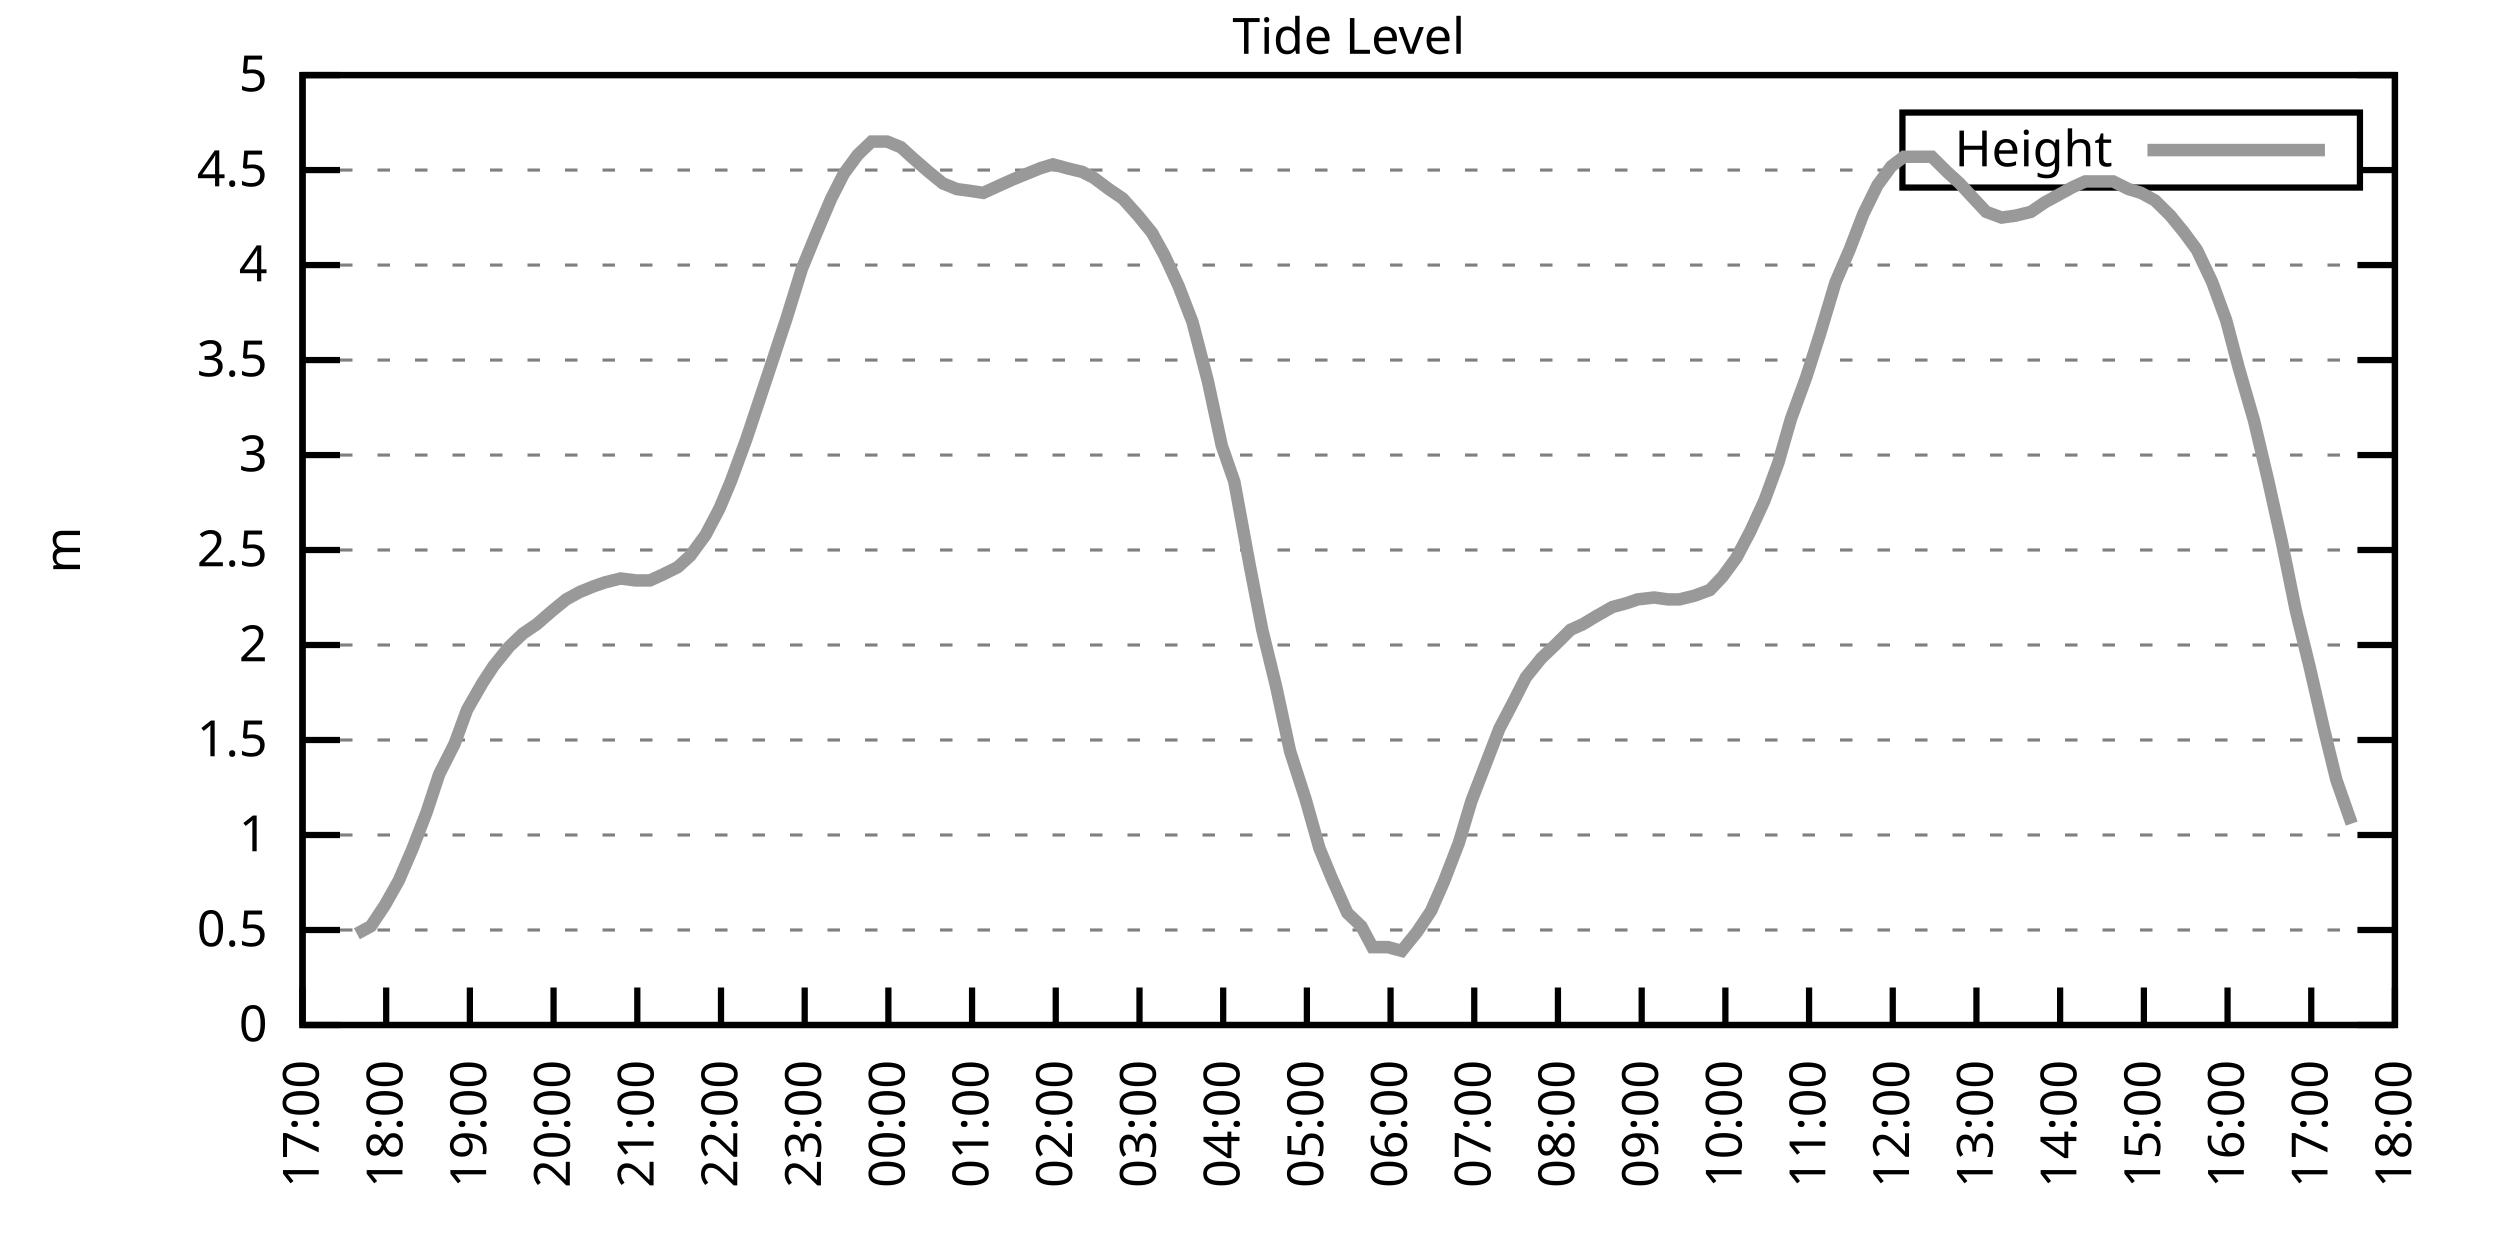
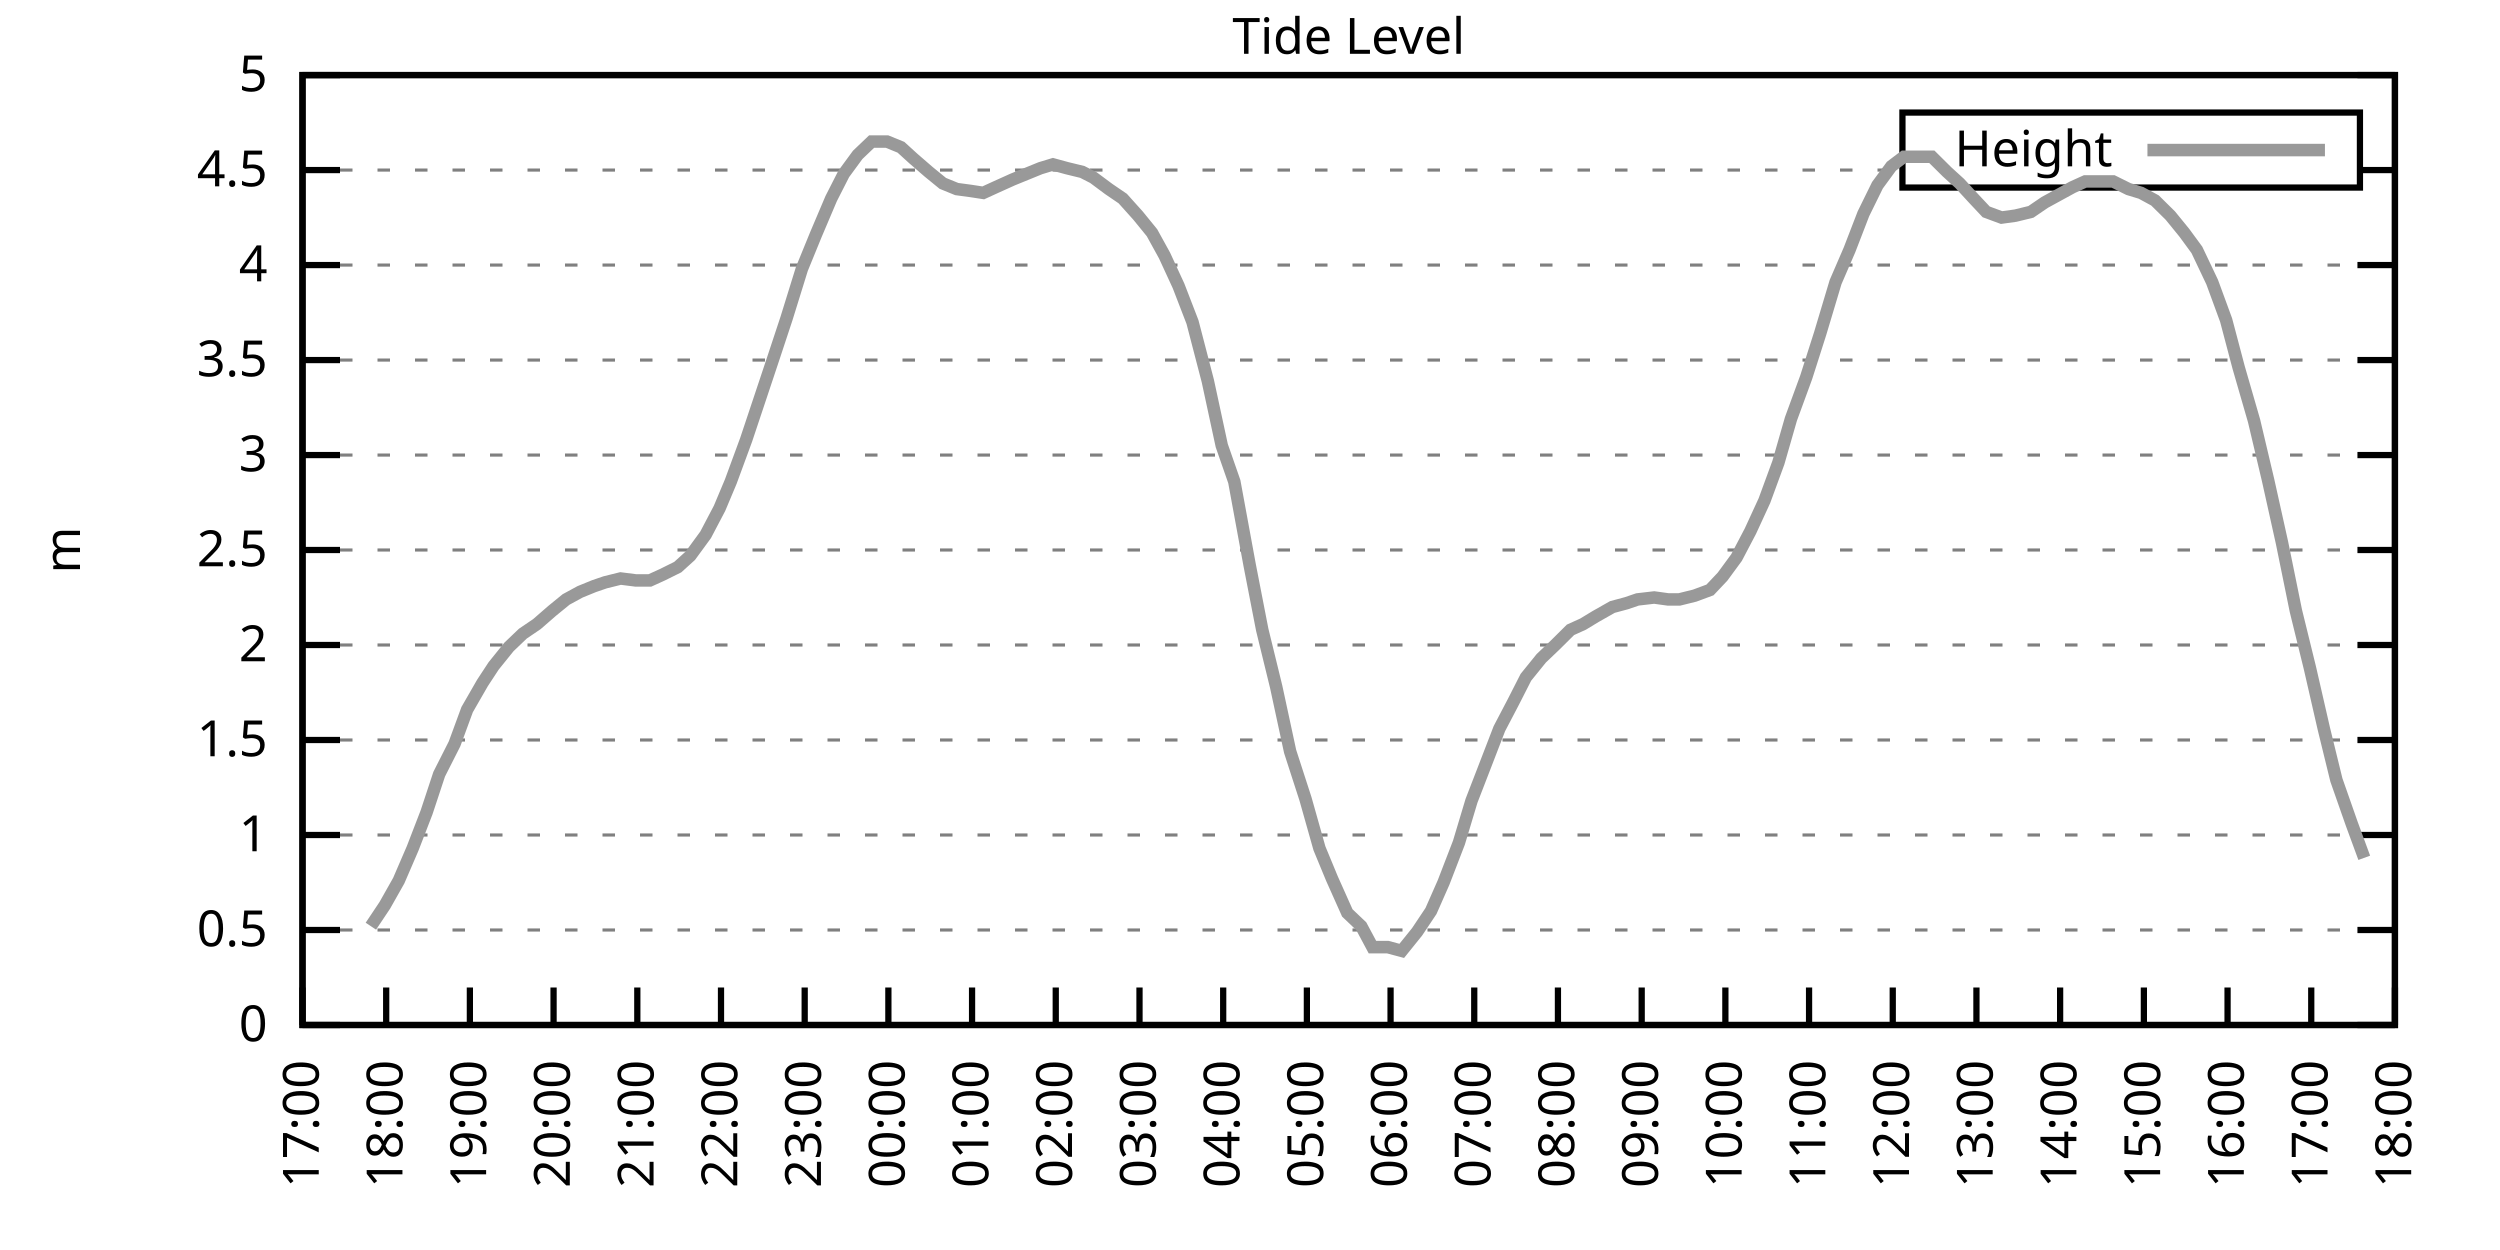
<svg xmlns="http://www.w3.org/2000/svg" xmlns:xlink="http://www.w3.org/1999/xlink" width="400" height="200" viewBox="0 0 400 200">
  <g id="gnuplot_canvas">
    <rect x="0" y="0" width="400" height="200" fill="none" />
    <defs>
      <circle id="gpDot" r="0.5" stroke-width="0.5" stroke="currentColor" />
      <path id="gpPt0" stroke-width="0.333" stroke="currentColor" d="M-1,0 h2 M0,-1 v2" />
      <path id="gpPt1" stroke-width="0.333" stroke="currentColor" d="M-1,-1 L1,1 M1,-1 L-1,1" />
      <path id="gpPt2" stroke-width="0.333" stroke="currentColor" d="M-1,0 L1,0 M0,-1 L0,1 M-1,-1 L1,1 M-1,1 L1,-1" />
      <rect id="gpPt3" stroke-width="0.333" stroke="currentColor" x="-1" y="-1" width="2" height="2" />
      <rect id="gpPt4" stroke-width="0.333" stroke="currentColor" fill="currentColor" x="-1" y="-1" width="2" height="2" />
      <circle id="gpPt5" stroke-width="0.333" stroke="currentColor" cx="0" cy="0" r="1" />
      <use xlink:href="#gpPt5" id="gpPt6" fill="currentColor" stroke="none" />
      <path id="gpPt7" stroke-width="0.333" stroke="currentColor" d="M0,-1.33 L-1.33,0.67 L1.33,0.67 z" />
      <use xlink:href="#gpPt7" id="gpPt8" fill="currentColor" stroke="none" />
      <use xlink:href="#gpPt7" id="gpPt9" stroke="currentColor" transform="rotate(180)" />
      <use xlink:href="#gpPt9" id="gpPt10" fill="currentColor" stroke="none" />
      <use xlink:href="#gpPt3" id="gpPt11" stroke="currentColor" transform="rotate(45)" />
      <use xlink:href="#gpPt11" id="gpPt12" fill="currentColor" stroke="none" />
      <path id="gpPt13" stroke-width="0.333" stroke="currentColor" d="M0,1.330 L1.265,0.411 L0.782,-1.067 L-0.782,-1.076 L-1.265,0.411 z" />
      <use xlink:href="#gpPt13" id="gpPt14" fill="currentColor" stroke="none" />
      <filter id="textbox" filterUnits="objectBoundingBox" x="0" y="0" height="1" width="1">
        <feFlood flood-color="white" flood-opacity="1" result="bgnd" />
        <feComposite in="SourceGraphic" in2="bgnd" operator="atop" />
      </filter>
      <filter id="greybox" filterUnits="objectBoundingBox" x="0" y="0" height="1" width="1">
        <feFlood flood-color="lightgrey" flood-opacity="1" result="grey" />
        <feComposite in="SourceGraphic" in2="grey" operator="atop" />
      </filter>
    </defs>
    <g fill="none" color="white" stroke="currentColor" stroke-width="1.00" stroke-linecap="butt" stroke-linejoin="miter">
</g>
    <g fill="none" color="black" stroke="currentColor" stroke-width="1.00" stroke-linecap="butt" stroke-linejoin="miter">
      <g stroke="none" shape-rendering="crispEdges">
        <polygon fill="rgb(255, 255, 255)" points="48.40,164.00 383.18,164.00 383.18,12.02 48.40,12.02 " />
      </g>
    </g>
    <g fill="none" color="black" stroke="currentColor" stroke-width="1.00" stroke-linecap="butt" stroke-linejoin="miter">
</g>
    <g fill="none" color="black" stroke="black" stroke-width="0.50" stroke-linecap="butt" stroke-linejoin="miter">
</g>
    <g fill="none" color="gray" stroke="currentColor" stroke-width="0.50" stroke-linecap="butt" stroke-linejoin="miter">
      <path stroke="gray" stroke-dasharray="2,4" class="gridline" d="M48.40,164.00 L383.19,164.00  " />
    </g>
    <g fill="none" color="gray" stroke="gray" stroke-width="1.00" stroke-linecap="butt" stroke-linejoin="miter">
</g>
    <g fill="none" color="black" stroke="currentColor" stroke-width="1.00" stroke-linecap="butt" stroke-linejoin="miter">
      <path stroke="black" d="M48.40,164.00 L54.40,164.00 M383.19,164.00 L377.19,164.00  " />
      <g transform="translate(42.80,166.60)" stroke="none" fill="black" font-family="Sans" font-size="8.00" text-anchor="end">
        <text>
          <tspan font-family="Sans"> 0</tspan>
        </text>
      </g>
    </g>
    <g fill="none" color="black" stroke="currentColor" stroke-width="1.00" stroke-linecap="butt" stroke-linejoin="miter">
</g>
    <g fill="none" color="black" stroke="black" stroke-width="0.50" stroke-linecap="butt" stroke-linejoin="miter">
</g>
    <g fill="none" color="gray" stroke="currentColor" stroke-width="0.50" stroke-linecap="butt" stroke-linejoin="miter">
      <path stroke="gray" stroke-dasharray="2,4" class="gridline" d="M48.40,148.80 L383.19,148.80  " />
    </g>
    <g fill="none" color="gray" stroke="gray" stroke-width="1.00" stroke-linecap="butt" stroke-linejoin="miter">
</g>
    <g fill="none" color="black" stroke="currentColor" stroke-width="1.00" stroke-linecap="butt" stroke-linejoin="miter">
      <path stroke="black" d="M48.40,148.80 L54.40,148.80 M383.19,148.80 L377.19,148.80  " />
      <g transform="translate(42.80,151.40)" stroke="none" fill="black" font-family="Sans" font-size="8.00" text-anchor="end">
        <text>
          <tspan font-family="Sans"> 0.5</tspan>
        </text>
      </g>
    </g>
    <g fill="none" color="black" stroke="currentColor" stroke-width="1.00" stroke-linecap="butt" stroke-linejoin="miter">
</g>
    <g fill="none" color="black" stroke="black" stroke-width="0.50" stroke-linecap="butt" stroke-linejoin="miter">
</g>
    <g fill="none" color="gray" stroke="currentColor" stroke-width="0.50" stroke-linecap="butt" stroke-linejoin="miter">
      <path stroke="gray" stroke-dasharray="2,4" class="gridline" d="M48.40,133.60 L383.19,133.60  " />
    </g>
    <g fill="none" color="gray" stroke="gray" stroke-width="1.00" stroke-linecap="butt" stroke-linejoin="miter">
</g>
    <g fill="none" color="black" stroke="currentColor" stroke-width="1.00" stroke-linecap="butt" stroke-linejoin="miter">
      <path stroke="black" d="M48.40,133.60 L54.40,133.60 M383.19,133.60 L377.19,133.60  " />
      <g transform="translate(42.80,136.20)" stroke="none" fill="black" font-family="Sans" font-size="8.00" text-anchor="end">
        <text>
          <tspan font-family="Sans"> 1</tspan>
        </text>
      </g>
    </g>
    <g fill="none" color="black" stroke="currentColor" stroke-width="1.00" stroke-linecap="butt" stroke-linejoin="miter">
</g>
    <g fill="none" color="black" stroke="black" stroke-width="0.50" stroke-linecap="butt" stroke-linejoin="miter">
</g>
    <g fill="none" color="gray" stroke="currentColor" stroke-width="0.50" stroke-linecap="butt" stroke-linejoin="miter">
      <path stroke="gray" stroke-dasharray="2,4" class="gridline" d="M48.40,118.40 L383.19,118.40  " />
    </g>
    <g fill="none" color="gray" stroke="gray" stroke-width="1.00" stroke-linecap="butt" stroke-linejoin="miter">
</g>
    <g fill="none" color="black" stroke="currentColor" stroke-width="1.00" stroke-linecap="butt" stroke-linejoin="miter">
      <path stroke="black" d="M48.40,118.40 L54.40,118.40 M383.19,118.40 L377.19,118.40  " />
      <g transform="translate(42.80,121.00)" stroke="none" fill="black" font-family="Sans" font-size="8.00" text-anchor="end">
        <text>
          <tspan font-family="Sans"> 1.5</tspan>
        </text>
      </g>
    </g>
    <g fill="none" color="black" stroke="currentColor" stroke-width="1.00" stroke-linecap="butt" stroke-linejoin="miter">
</g>
    <g fill="none" color="black" stroke="black" stroke-width="0.50" stroke-linecap="butt" stroke-linejoin="miter">
</g>
    <g fill="none" color="gray" stroke="currentColor" stroke-width="0.50" stroke-linecap="butt" stroke-linejoin="miter">
      <path stroke="gray" stroke-dasharray="2,4" class="gridline" d="M48.40,103.20 L383.19,103.20  " />
    </g>
    <g fill="none" color="gray" stroke="gray" stroke-width="1.00" stroke-linecap="butt" stroke-linejoin="miter">
</g>
    <g fill="none" color="black" stroke="currentColor" stroke-width="1.00" stroke-linecap="butt" stroke-linejoin="miter">
      <path stroke="black" d="M48.40,103.20 L54.40,103.20 M383.19,103.20 L377.19,103.20  " />
      <g transform="translate(42.80,105.80)" stroke="none" fill="black" font-family="Sans" font-size="8.00" text-anchor="end">
        <text>
          <tspan font-family="Sans"> 2</tspan>
        </text>
      </g>
    </g>
    <g fill="none" color="black" stroke="currentColor" stroke-width="1.00" stroke-linecap="butt" stroke-linejoin="miter">
</g>
    <g fill="none" color="black" stroke="black" stroke-width="0.50" stroke-linecap="butt" stroke-linejoin="miter">
</g>
    <g fill="none" color="gray" stroke="currentColor" stroke-width="0.50" stroke-linecap="butt" stroke-linejoin="miter">
      <path stroke="gray" stroke-dasharray="2,4" class="gridline" d="M48.40,88.00 L383.19,88.00  " />
    </g>
    <g fill="none" color="gray" stroke="gray" stroke-width="1.00" stroke-linecap="butt" stroke-linejoin="miter">
</g>
    <g fill="none" color="black" stroke="currentColor" stroke-width="1.00" stroke-linecap="butt" stroke-linejoin="miter">
      <path stroke="black" d="M48.40,88.00 L54.40,88.00 M383.19,88.00 L377.19,88.00  " />
      <g transform="translate(42.80,90.60)" stroke="none" fill="black" font-family="Sans" font-size="8.00" text-anchor="end">
        <text>
          <tspan font-family="Sans"> 2.5</tspan>
        </text>
      </g>
    </g>
    <g fill="none" color="black" stroke="currentColor" stroke-width="1.00" stroke-linecap="butt" stroke-linejoin="miter">
</g>
    <g fill="none" color="black" stroke="black" stroke-width="0.50" stroke-linecap="butt" stroke-linejoin="miter">
</g>
    <g fill="none" color="gray" stroke="currentColor" stroke-width="0.50" stroke-linecap="butt" stroke-linejoin="miter">
      <path stroke="gray" stroke-dasharray="2,4" class="gridline" d="M48.40,72.81 L383.19,72.81  " />
    </g>
    <g fill="none" color="gray" stroke="gray" stroke-width="1.00" stroke-linecap="butt" stroke-linejoin="miter">
</g>
    <g fill="none" color="black" stroke="currentColor" stroke-width="1.00" stroke-linecap="butt" stroke-linejoin="miter">
      <path stroke="black" d="M48.40,72.81 L54.40,72.81 M383.19,72.81 L377.19,72.81  " />
      <g transform="translate(42.80,75.41)" stroke="none" fill="black" font-family="Sans" font-size="8.00" text-anchor="end">
        <text>
          <tspan font-family="Sans"> 3</tspan>
        </text>
      </g>
    </g>
    <g fill="none" color="black" stroke="currentColor" stroke-width="1.00" stroke-linecap="butt" stroke-linejoin="miter">
</g>
    <g fill="none" color="black" stroke="black" stroke-width="0.50" stroke-linecap="butt" stroke-linejoin="miter">
</g>
    <g fill="none" color="gray" stroke="currentColor" stroke-width="0.50" stroke-linecap="butt" stroke-linejoin="miter">
      <path stroke="gray" stroke-dasharray="2,4" class="gridline" d="M48.40,57.61 L383.19,57.61  " />
    </g>
    <g fill="none" color="gray" stroke="gray" stroke-width="1.00" stroke-linecap="butt" stroke-linejoin="miter">
</g>
    <g fill="none" color="black" stroke="currentColor" stroke-width="1.00" stroke-linecap="butt" stroke-linejoin="miter">
      <path stroke="black" d="M48.40,57.61 L54.40,57.61 M383.19,57.61 L377.19,57.61  " />
      <g transform="translate(42.80,60.21)" stroke="none" fill="black" font-family="Sans" font-size="8.00" text-anchor="end">
        <text>
          <tspan font-family="Sans"> 3.5</tspan>
        </text>
      </g>
    </g>
    <g fill="none" color="black" stroke="currentColor" stroke-width="1.00" stroke-linecap="butt" stroke-linejoin="miter">
</g>
    <g fill="none" color="black" stroke="black" stroke-width="0.50" stroke-linecap="butt" stroke-linejoin="miter">
</g>
    <g fill="none" color="gray" stroke="currentColor" stroke-width="0.50" stroke-linecap="butt" stroke-linejoin="miter">
      <path stroke="gray" stroke-dasharray="2,4" class="gridline" d="M48.40,42.41 L383.19,42.41  " />
    </g>
    <g fill="none" color="gray" stroke="gray" stroke-width="1.00" stroke-linecap="butt" stroke-linejoin="miter">
</g>
    <g fill="none" color="black" stroke="currentColor" stroke-width="1.00" stroke-linecap="butt" stroke-linejoin="miter">
      <path stroke="black" d="M48.40,42.41 L54.40,42.41 M383.19,42.41 L377.19,42.41  " />
      <g transform="translate(42.80,45.01)" stroke="none" fill="black" font-family="Sans" font-size="8.00" text-anchor="end">
        <text>
          <tspan font-family="Sans"> 4</tspan>
        </text>
      </g>
    </g>
    <g fill="none" color="black" stroke="currentColor" stroke-width="1.00" stroke-linecap="butt" stroke-linejoin="miter">
</g>
    <g fill="none" color="black" stroke="black" stroke-width="0.50" stroke-linecap="butt" stroke-linejoin="miter">
</g>
    <g fill="none" color="gray" stroke="currentColor" stroke-width="0.50" stroke-linecap="butt" stroke-linejoin="miter">
      <path stroke="gray" stroke-dasharray="2,4" class="gridline" d="M48.40,27.21 L304.39,27.21 M377.59,27.21 L383.19,27.21  " />
    </g>
    <g fill="none" color="gray" stroke="gray" stroke-width="1.00" stroke-linecap="butt" stroke-linejoin="miter">
</g>
    <g fill="none" color="black" stroke="currentColor" stroke-width="1.00" stroke-linecap="butt" stroke-linejoin="miter">
      <path stroke="black" d="M48.40,27.21 L54.40,27.21 M383.19,27.21 L377.19,27.21  " />
      <g transform="translate(42.80,29.81)" stroke="none" fill="black" font-family="Sans" font-size="8.00" text-anchor="end">
        <text>
          <tspan font-family="Sans"> 4.5</tspan>
        </text>
      </g>
    </g>
    <g fill="none" color="black" stroke="currentColor" stroke-width="1.00" stroke-linecap="butt" stroke-linejoin="miter">
</g>
    <g fill="none" color="black" stroke="black" stroke-width="0.50" stroke-linecap="butt" stroke-linejoin="miter">
</g>
    <g fill="none" color="gray" stroke="currentColor" stroke-width="0.50" stroke-linecap="butt" stroke-linejoin="miter">
      <path stroke="gray" stroke-dasharray="2,4" class="gridline" d="M48.40,12.01 L383.19,12.01  " />
    </g>
    <g fill="none" color="gray" stroke="gray" stroke-width="1.00" stroke-linecap="butt" stroke-linejoin="miter">
</g>
    <g fill="none" color="black" stroke="currentColor" stroke-width="1.00" stroke-linecap="butt" stroke-linejoin="miter">
      <path stroke="black" d="M48.40,12.01 L54.40,12.01 M383.19,12.01 L377.19,12.01  " />
      <g transform="translate(42.80,14.61)" stroke="none" fill="black" font-family="Sans" font-size="8.00" text-anchor="end">
        <text>
          <tspan font-family="Sans"> 5</tspan>
        </text>
      </g>
    </g>
    <g fill="none" color="black" stroke="currentColor" stroke-width="1.00" stroke-linecap="butt" stroke-linejoin="miter">
      <path stroke="black" d="M48.40,164.00 L48.40,158.00  " />
      <g transform="translate(51.00,169.60) rotate(270.00)" stroke="none" fill="black" font-family="Sans" font-size="8.00" text-anchor="end">
        <text>
          <tspan font-family="Sans">17:00</tspan>
        </text>
      </g>
    </g>
    <g fill="none" color="black" stroke="currentColor" stroke-width="1.00" stroke-linecap="butt" stroke-linejoin="miter">
      <path stroke="black" d="M61.79,164.00 L61.79,158.00  " />
      <g transform="translate(64.39,169.60) rotate(270.00)" stroke="none" fill="black" font-family="Sans" font-size="8.00" text-anchor="end">
        <text>
          <tspan font-family="Sans">18:00</tspan>
        </text>
      </g>
    </g>
    <g fill="none" color="black" stroke="currentColor" stroke-width="1.00" stroke-linecap="butt" stroke-linejoin="miter">
      <path stroke="black" d="M75.18,164.00 L75.18,158.00  " />
      <g transform="translate(77.78,169.60) rotate(270.00)" stroke="none" fill="black" font-family="Sans" font-size="8.00" text-anchor="end">
        <text>
          <tspan font-family="Sans">19:00</tspan>
        </text>
      </g>
    </g>
    <g fill="none" color="black" stroke="currentColor" stroke-width="1.00" stroke-linecap="butt" stroke-linejoin="miter">
      <path stroke="black" d="M88.57,164.00 L88.57,158.00  " />
      <g transform="translate(91.17,169.60) rotate(270.00)" stroke="none" fill="black" font-family="Sans" font-size="8.00" text-anchor="end">
        <text>
          <tspan font-family="Sans">20:00</tspan>
        </text>
      </g>
    </g>
    <g fill="none" color="black" stroke="currentColor" stroke-width="1.00" stroke-linecap="butt" stroke-linejoin="miter">
      <path stroke="black" d="M101.97,164.00 L101.97,158.00  " />
      <g transform="translate(104.57,169.60) rotate(270.00)" stroke="none" fill="black" font-family="Sans" font-size="8.00" text-anchor="end">
        <text>
          <tspan font-family="Sans">21:00</tspan>
        </text>
      </g>
    </g>
    <g fill="none" color="black" stroke="currentColor" stroke-width="1.00" stroke-linecap="butt" stroke-linejoin="miter">
      <path stroke="black" d="M115.36,164.00 L115.36,158.00  " />
      <g transform="translate(117.96,169.60) rotate(270.00)" stroke="none" fill="black" font-family="Sans" font-size="8.00" text-anchor="end">
        <text>
          <tspan font-family="Sans">22:00</tspan>
        </text>
      </g>
    </g>
    <g fill="none" color="black" stroke="currentColor" stroke-width="1.00" stroke-linecap="butt" stroke-linejoin="miter">
      <path stroke="black" d="M128.75,164.00 L128.75,158.00  " />
      <g transform="translate(131.35,169.60) rotate(270.00)" stroke="none" fill="black" font-family="Sans" font-size="8.00" text-anchor="end">
        <text>
          <tspan font-family="Sans">23:00</tspan>
        </text>
      </g>
    </g>
    <g fill="none" color="black" stroke="currentColor" stroke-width="1.00" stroke-linecap="butt" stroke-linejoin="miter">
      <path stroke="black" d="M142.14,164.00 L142.14,158.00  " />
      <g transform="translate(144.74,169.60) rotate(270.00)" stroke="none" fill="black" font-family="Sans" font-size="8.00" text-anchor="end">
        <text>
          <tspan font-family="Sans">00:00</tspan>
        </text>
      </g>
    </g>
    <g fill="none" color="black" stroke="currentColor" stroke-width="1.00" stroke-linecap="butt" stroke-linejoin="miter">
      <path stroke="black" d="M155.53,164.00 L155.53,158.00  " />
      <g transform="translate(158.13,169.60) rotate(270.00)" stroke="none" fill="black" font-family="Sans" font-size="8.00" text-anchor="end">
        <text>
          <tspan font-family="Sans">01:00</tspan>
        </text>
      </g>
    </g>
    <g fill="none" color="black" stroke="currentColor" stroke-width="1.00" stroke-linecap="butt" stroke-linejoin="miter">
      <path stroke="black" d="M168.92,164.00 L168.92,158.00  " />
      <g transform="translate(171.52,169.60) rotate(270.00)" stroke="none" fill="black" font-family="Sans" font-size="8.00" text-anchor="end">
        <text>
          <tspan font-family="Sans">02:00</tspan>
        </text>
      </g>
    </g>
    <g fill="none" color="black" stroke="currentColor" stroke-width="1.00" stroke-linecap="butt" stroke-linejoin="miter">
      <path stroke="black" d="M182.32,164.00 L182.32,158.00  " />
      <g transform="translate(184.92,169.60) rotate(270.00)" stroke="none" fill="black" font-family="Sans" font-size="8.00" text-anchor="end">
        <text>
          <tspan font-family="Sans">03:00</tspan>
        </text>
      </g>
    </g>
    <g fill="none" color="black" stroke="currentColor" stroke-width="1.00" stroke-linecap="butt" stroke-linejoin="miter">
      <path stroke="black" d="M195.71,164.00 L195.71,158.00  " />
      <g transform="translate(198.31,169.60) rotate(270.00)" stroke="none" fill="black" font-family="Sans" font-size="8.00" text-anchor="end">
        <text>
          <tspan font-family="Sans">04:00</tspan>
        </text>
      </g>
    </g>
    <g fill="none" color="black" stroke="currentColor" stroke-width="1.00" stroke-linecap="butt" stroke-linejoin="miter">
      <path stroke="black" d="M209.10,164.00 L209.10,158.00  " />
      <g transform="translate(211.70,169.60) rotate(270.00)" stroke="none" fill="black" font-family="Sans" font-size="8.00" text-anchor="end">
        <text>
          <tspan font-family="Sans">05:00</tspan>
        </text>
      </g>
    </g>
    <g fill="none" color="black" stroke="currentColor" stroke-width="1.00" stroke-linecap="butt" stroke-linejoin="miter">
      <path stroke="black" d="M222.49,164.00 L222.49,158.00  " />
      <g transform="translate(225.09,169.60) rotate(270.00)" stroke="none" fill="black" font-family="Sans" font-size="8.00" text-anchor="end">
        <text>
          <tspan font-family="Sans">06:00</tspan>
        </text>
      </g>
    </g>
    <g fill="none" color="black" stroke="currentColor" stroke-width="1.00" stroke-linecap="butt" stroke-linejoin="miter">
      <path stroke="black" d="M235.88,164.00 L235.88,158.00  " />
      <g transform="translate(238.48,169.60) rotate(270.00)" stroke="none" fill="black" font-family="Sans" font-size="8.00" text-anchor="end">
        <text>
          <tspan font-family="Sans">07:00</tspan>
        </text>
      </g>
    </g>
    <g fill="none" color="black" stroke="currentColor" stroke-width="1.00" stroke-linecap="butt" stroke-linejoin="miter">
      <path stroke="black" d="M249.27,164.00 L249.27,158.00  " />
      <g transform="translate(251.87,169.60) rotate(270.00)" stroke="none" fill="black" font-family="Sans" font-size="8.00" text-anchor="end">
        <text>
          <tspan font-family="Sans">08:00</tspan>
        </text>
      </g>
    </g>
    <g fill="none" color="black" stroke="currentColor" stroke-width="1.00" stroke-linecap="butt" stroke-linejoin="miter">
      <path stroke="black" d="M262.67,164.00 L262.67,158.00  " />
      <g transform="translate(265.27,169.60) rotate(270.00)" stroke="none" fill="black" font-family="Sans" font-size="8.00" text-anchor="end">
        <text>
          <tspan font-family="Sans">09:00</tspan>
        </text>
      </g>
    </g>
    <g fill="none" color="black" stroke="currentColor" stroke-width="1.00" stroke-linecap="butt" stroke-linejoin="miter">
      <path stroke="black" d="M276.06,164.00 L276.06,158.00  " />
      <g transform="translate(278.66,169.60) rotate(270.00)" stroke="none" fill="black" font-family="Sans" font-size="8.00" text-anchor="end">
        <text>
          <tspan font-family="Sans">10:00</tspan>
        </text>
      </g>
    </g>
    <g fill="none" color="black" stroke="currentColor" stroke-width="1.00" stroke-linecap="butt" stroke-linejoin="miter">
      <path stroke="black" d="M289.45,164.00 L289.45,158.00  " />
      <g transform="translate(292.05,169.60) rotate(270.00)" stroke="none" fill="black" font-family="Sans" font-size="8.00" text-anchor="end">
        <text>
          <tspan font-family="Sans">11:00</tspan>
        </text>
      </g>
    </g>
    <g fill="none" color="black" stroke="currentColor" stroke-width="1.00" stroke-linecap="butt" stroke-linejoin="miter">
      <path stroke="black" d="M302.84,164.00 L302.84,158.00  " />
      <g transform="translate(305.44,169.60) rotate(270.00)" stroke="none" fill="black" font-family="Sans" font-size="8.00" text-anchor="end">
        <text>
          <tspan font-family="Sans">12:00</tspan>
        </text>
      </g>
    </g>
    <g fill="none" color="black" stroke="currentColor" stroke-width="1.00" stroke-linecap="butt" stroke-linejoin="miter">
      <path stroke="black" d="M316.23,164.00 L316.23,158.00  " />
      <g transform="translate(318.83,169.60) rotate(270.00)" stroke="none" fill="black" font-family="Sans" font-size="8.00" text-anchor="end">
        <text>
          <tspan font-family="Sans">13:00</tspan>
        </text>
      </g>
    </g>
    <g fill="none" color="black" stroke="currentColor" stroke-width="1.00" stroke-linecap="butt" stroke-linejoin="miter">
      <path stroke="black" d="M329.62,164.00 L329.62,158.00  " />
      <g transform="translate(332.22,169.60) rotate(270.00)" stroke="none" fill="black" font-family="Sans" font-size="8.00" text-anchor="end">
        <text>
          <tspan font-family="Sans">14:00</tspan>
        </text>
      </g>
    </g>
    <g fill="none" color="black" stroke="currentColor" stroke-width="1.00" stroke-linecap="butt" stroke-linejoin="miter">
      <path stroke="black" d="M343.02,164.00 L343.02,158.00  " />
      <g transform="translate(345.62,169.60) rotate(270.00)" stroke="none" fill="black" font-family="Sans" font-size="8.00" text-anchor="end">
        <text>
          <tspan font-family="Sans">15:00</tspan>
        </text>
      </g>
    </g>
    <g fill="none" color="black" stroke="currentColor" stroke-width="1.00" stroke-linecap="butt" stroke-linejoin="miter">
      <path stroke="black" d="M356.41,164.00 L356.41,158.00  " />
      <g transform="translate(359.01,169.60) rotate(270.00)" stroke="none" fill="black" font-family="Sans" font-size="8.00" text-anchor="end">
        <text>
          <tspan font-family="Sans">16:00</tspan>
        </text>
      </g>
    </g>
    <g fill="none" color="black" stroke="currentColor" stroke-width="1.00" stroke-linecap="butt" stroke-linejoin="miter">
      <path stroke="black" d="M369.80,164.00 L369.80,158.00  " />
      <g transform="translate(372.40,169.60) rotate(270.00)" stroke="none" fill="black" font-family="Sans" font-size="8.00" text-anchor="end">
        <text>
          <tspan font-family="Sans">17:00</tspan>
        </text>
      </g>
    </g>
    <g fill="none" color="black" stroke="currentColor" stroke-width="1.00" stroke-linecap="butt" stroke-linejoin="miter">
      <path stroke="black" d="M383.19,164.00 L383.19,158.00  " />
      <g transform="translate(385.79,169.60) rotate(270.00)" stroke="none" fill="black" font-family="Sans" font-size="8.00" text-anchor="end">
        <text>
          <tspan font-family="Sans">18:00</tspan>
        </text>
      </g>
    </g>
    <g fill="none" color="black" stroke="currentColor" stroke-width="1.00" stroke-linecap="butt" stroke-linejoin="miter">
</g>
    <g fill="none" color="black" stroke="currentColor" stroke-width="1.00" stroke-linecap="butt" stroke-linejoin="miter">
      <path stroke="black" d="M48.40,12.01 L48.40,164.00 L383.19,164.00 L383.19,12.01 L48.40,12.01 Z  " />
    </g>
    <g fill="none" color="black" stroke="currentColor" stroke-width="1.00" stroke-linecap="butt" stroke-linejoin="miter">
</g>
    <g fill="none" color="black" stroke="currentColor" stroke-width="1.00" stroke-linecap="butt" stroke-linejoin="miter">
      <path stroke="black" d="M304.39,30.01 L304.39,18.01 L377.59,18.01 L377.59,30.01 L304.39,30.01 Z  " />
    </g>
    <g id="Tide_level_plot_1">
      <g fill="none" color="white" stroke="black" stroke-width="2.00" stroke-linecap="butt" stroke-linejoin="miter">
</g>
      <g fill="none" color="black" stroke="currentColor" stroke-width="2.00" stroke-linecap="butt" stroke-linejoin="miter">
        <g transform="translate(337.99,26.61)" stroke="none" fill="black" font-family="Sans" font-size="8.00" text-anchor="end">
          <text>
            <tspan font-family="Sans">Height</tspan>
          </text>
        </g>
      </g>
      <g fill="none" color="black" stroke="currentColor" stroke-width="2.00" stroke-linecap="butt" stroke-linejoin="miter">
-         <path stroke="rgb(153, 153, 153)" d="M343.59,24.01 L371.99,24.01 M57.10,149.41 L59.34,148.19 L61.57,144.85 L63.80,140.90 L66.03,135.73 L68.26,129.95   L70.27,123.87 L72.73,119.01 L74.74,113.54 L77.19,109.28 L78.98,106.55 L81.43,103.51 L83.66,101.38 L85.90,99.86   L88.35,97.73 L90.58,95.91 L92.82,94.69 L95.05,93.78 L96.83,93.17 L99.29,92.56 L101.74,92.87 L103.98,92.87   L105.98,91.96 L108.44,90.74 L110.45,88.92 L112.90,85.57 L115.13,81.32 L116.92,77.06 L119.38,70.37 L121.61,63.69   L123.84,57.00 L125.85,50.92 L128.30,43.02 L130.54,37.54 L132.99,31.77 L135.00,27.82 L137.23,24.78 L139.46,22.65   L141.92,22.65 L144.15,23.56 L146.16,25.39 L148.61,27.51 L150.85,29.34 L153.08,30.25 L155.31,30.55 L157.32,30.86   L159.33,29.94 L162.01,28.73 L164.24,27.82 L166.47,26.91 L168.48,26.30 L170.71,26.91 L173.17,27.51 L174.95,28.42   L177.41,30.25 L179.64,31.77 L182.09,34.50 L184.32,37.24 L186.33,40.89 L188.57,45.75 L190.80,51.53 L193.25,60.95   L195.48,71.29 L197.49,77.06 L199.95,90.44 L201.96,100.77 L204.19,109.89 L206.42,120.23 L208.88,127.83 L211.11,135.73   L213.12,140.59 L215.57,146.07 L217.80,148.19 L219.59,151.54 L222.04,151.54 L224.28,152.14 L226.73,149.10 L228.96,145.76   L230.97,141.20 L233.43,134.82 L235.44,128.13 L237.44,122.96 L239.90,116.58 L242.13,112.32 L244.14,108.37 L246.60,105.33   L248.83,103.20 L251.28,100.77 L253.29,99.86 L255.30,98.64 L257.98,97.12 L260.21,96.52 L262.00,95.91 L264.67,95.60   L266.91,95.91 L268.69,95.91 L271.15,95.30 L273.60,94.39 L275.61,92.26 L277.84,89.22 L280.07,84.97 L282.31,80.10   L284.54,74.02 L286.55,67.03 L289.00,60.34 L291.23,53.35 L293.69,45.14 L295.92,39.98 L298.15,34.20 L300.39,29.64   L302.62,26.60 L304.63,25.08 L309.09,25.08 L311.54,27.51 L313.55,29.34 L315.79,31.77 L317.79,33.90 L320.25,34.81   L322.48,34.50 L324.94,33.90 L327.17,32.38 L329.40,31.16 L331.63,29.94 L333.64,29.03 L336.10,29.03 L338.10,29.03   L340.56,30.25 L342.57,30.86 L344.80,32.07 L347.26,34.50 L349.49,37.24 L351.50,39.98 L353.95,45.14 L356.18,51.22   L358.19,58.82 L360.65,67.33 L362.88,76.76 L365.11,86.79 L367.34,97.73 L369.58,106.85 L371.81,116.58 L373.82,124.79   L376.27,131.78  " />
+         <path stroke="rgb(153, 153, 153)" d="M343.59,24.01 L371.99,24.01 M59.34,148.19 L61.57,144.85 L63.80,140.90 L66.03,135.73 L68.26,129.95 L70.27,123.87   L72.73,119.01 L74.74,113.54 L77.19,109.28 L78.98,106.55 L81.43,103.51 L83.66,101.38 L85.90,99.86 L88.35,97.73   L90.58,95.91 L92.82,94.69 L95.05,93.78 L96.83,93.17 L99.29,92.56 L101.74,92.87 L103.98,92.87 L105.98,91.96   L108.44,90.74 L110.45,88.92 L112.90,85.57 L115.13,81.32 L116.92,77.06 L119.38,70.37 L121.61,63.69 L123.84,57.00   L125.85,50.92 L128.30,43.02 L130.54,37.54 L132.99,31.77 L135.00,27.82 L137.23,24.78 L139.46,22.65 L141.92,22.65   L144.15,23.56 L146.16,25.39 L148.61,27.51 L150.85,29.34 L153.08,30.25 L155.31,30.55 L157.32,30.86 L159.33,29.94   L162.01,28.73 L164.24,27.82 L166.47,26.91 L168.48,26.30 L170.71,26.91 L173.17,27.51 L174.95,28.42 L177.41,30.25   L179.64,31.77 L182.09,34.50 L184.32,37.24 L186.33,40.89 L188.57,45.75 L190.80,51.53 L193.25,60.95 L195.48,71.29   L197.49,77.06 L199.95,90.44 L201.96,100.77 L204.19,109.89 L206.42,120.23 L208.88,127.83 L211.11,135.73 L213.12,140.59   L215.57,146.07 L217.80,148.19 L219.59,151.54 L222.04,151.54 L224.28,152.14 L226.73,149.10 L228.96,145.76 L230.97,141.20   L233.43,134.82 L235.44,128.13 L237.44,122.96 L239.90,116.58 L242.13,112.32 L244.14,108.37 L246.60,105.33 L248.83,103.20   L251.28,100.77 L253.29,99.86 L255.30,98.64 L257.98,97.12 L260.21,96.52 L262.00,95.91 L264.67,95.60 L266.91,95.91   L268.69,95.91 L271.15,95.30 L273.60,94.39 L275.61,92.26 L277.84,89.22 L280.07,84.97 L282.31,80.10 L284.54,74.02   L286.55,67.03 L289.00,60.34 L291.23,53.35 L293.69,45.14 L295.92,39.98 L298.15,34.20 L300.39,29.64 L302.62,26.60   L304.63,25.08 L309.09,25.08 L311.54,27.51 L313.55,29.34 L315.79,31.77 L317.79,33.90 L320.25,34.81 L322.48,34.50   L324.94,33.90 L327.17,32.38 L329.40,31.16 L331.63,29.94 L333.64,29.03 L336.10,29.03 L338.10,29.03 L340.56,30.25   L342.57,30.86 L344.80,32.07 L347.26,34.50 L349.49,37.24 L351.50,39.98 L353.95,45.14 L356.18,51.22 L358.19,58.82   L360.65,67.33 L362.88,76.76 L365.11,86.79 L367.34,97.73 L369.58,106.85 L371.81,116.58 L373.82,124.79 L376.27,131.78   L378.28,137.25  " />
      </g>
    </g>
    <g fill="none" color="black" stroke="currentColor" stroke-width="2.00" stroke-linecap="butt" stroke-linejoin="miter">
</g>
    <g fill="none" color="black" stroke="black" stroke-width="1.00" stroke-linecap="butt" stroke-linejoin="miter">
</g>
    <g fill="none" color="black" stroke="currentColor" stroke-width="1.00" stroke-linecap="butt" stroke-linejoin="miter">
      <path stroke="black" d="M48.40,12.01 L48.40,164.00 L383.19,164.00 L383.19,12.01 L48.40,12.01 Z  " />
      <g transform="translate(12.80,88.01) rotate(270.00)" stroke="none" fill="black" font-family="Sans" font-size="8.00" text-anchor="middle">
        <text>
          <tspan font-family="Sans">m</tspan>
        </text>
      </g>
    </g>
    <g fill="none" color="black" stroke="currentColor" stroke-width="1.00" stroke-linecap="butt" stroke-linejoin="miter">
</g>
    <g fill="none" color="black" stroke="currentColor" stroke-width="1.00" stroke-linecap="butt" stroke-linejoin="miter">
      <g transform="translate(215.79,8.61)" stroke="none" fill="black" font-family="Sans" font-size="8.00" text-anchor="middle">
        <text>
          <tspan font-family="Sans">Tide Level</tspan>
        </text>
      </g>
    </g>
    <g fill="none" color="black" stroke="currentColor" stroke-width="1.00" stroke-linecap="butt" stroke-linejoin="miter">
</g>
  </g>
</svg>
